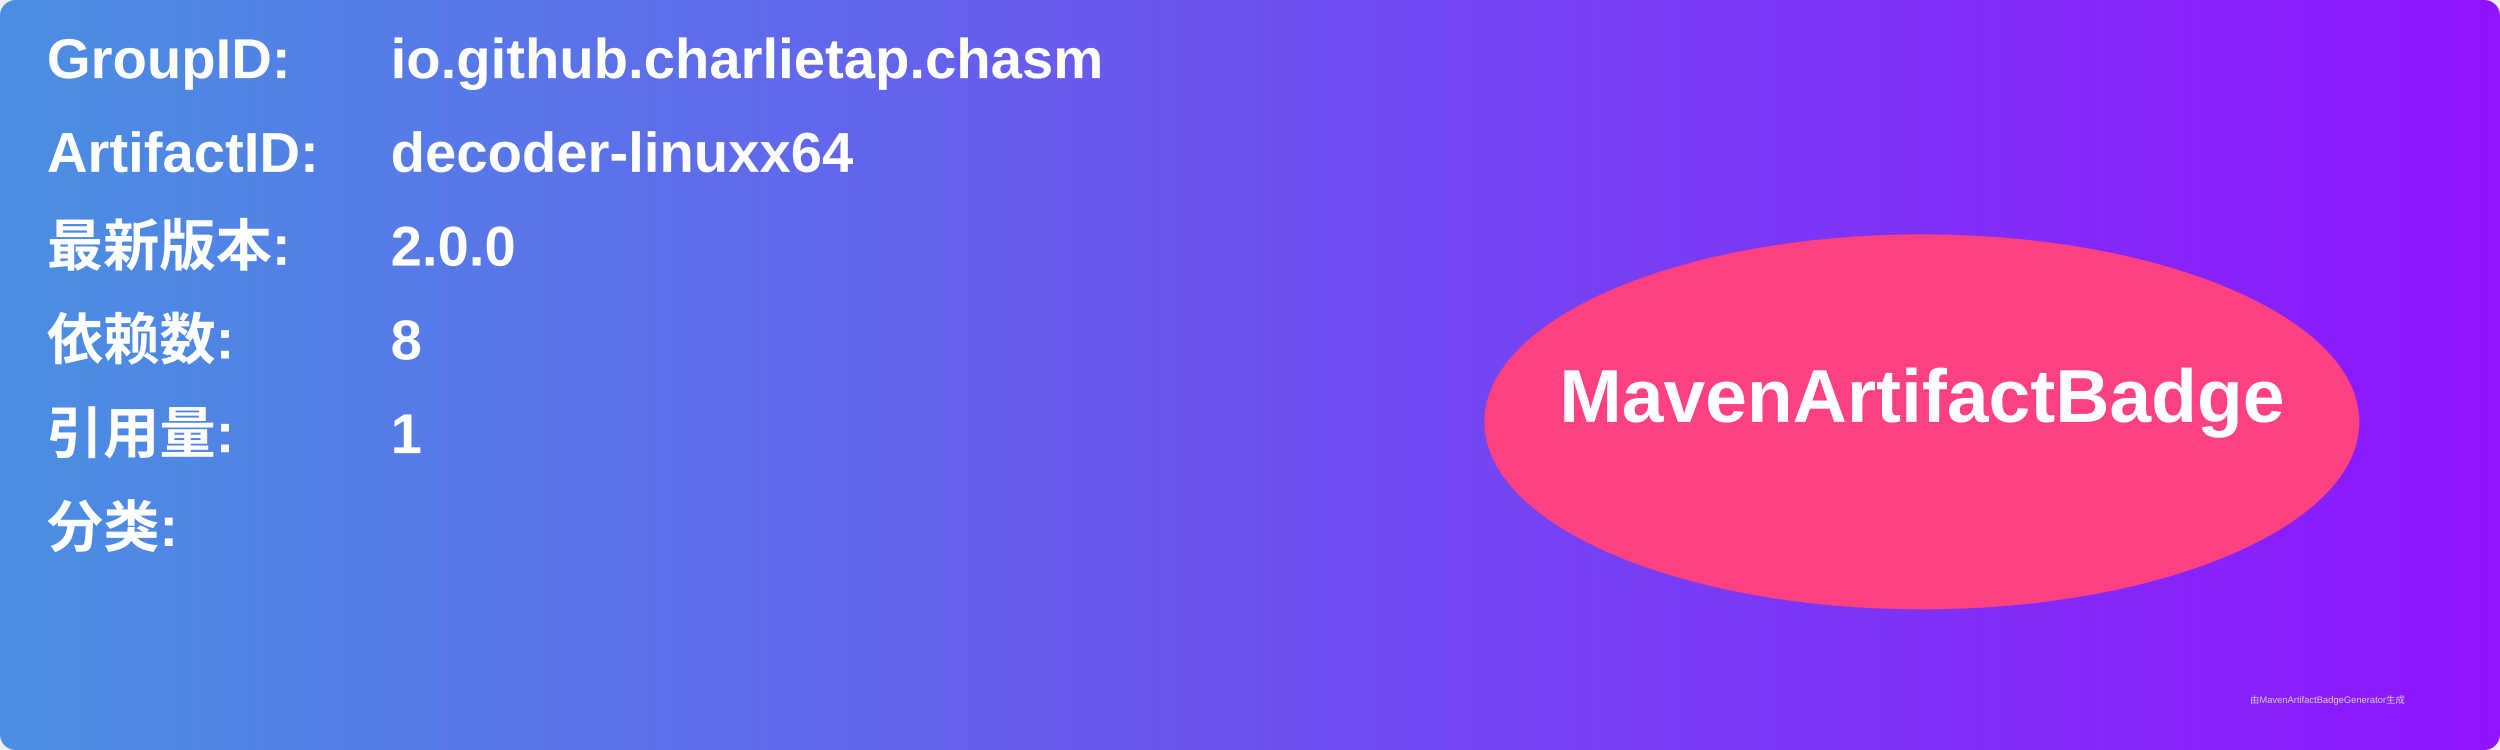
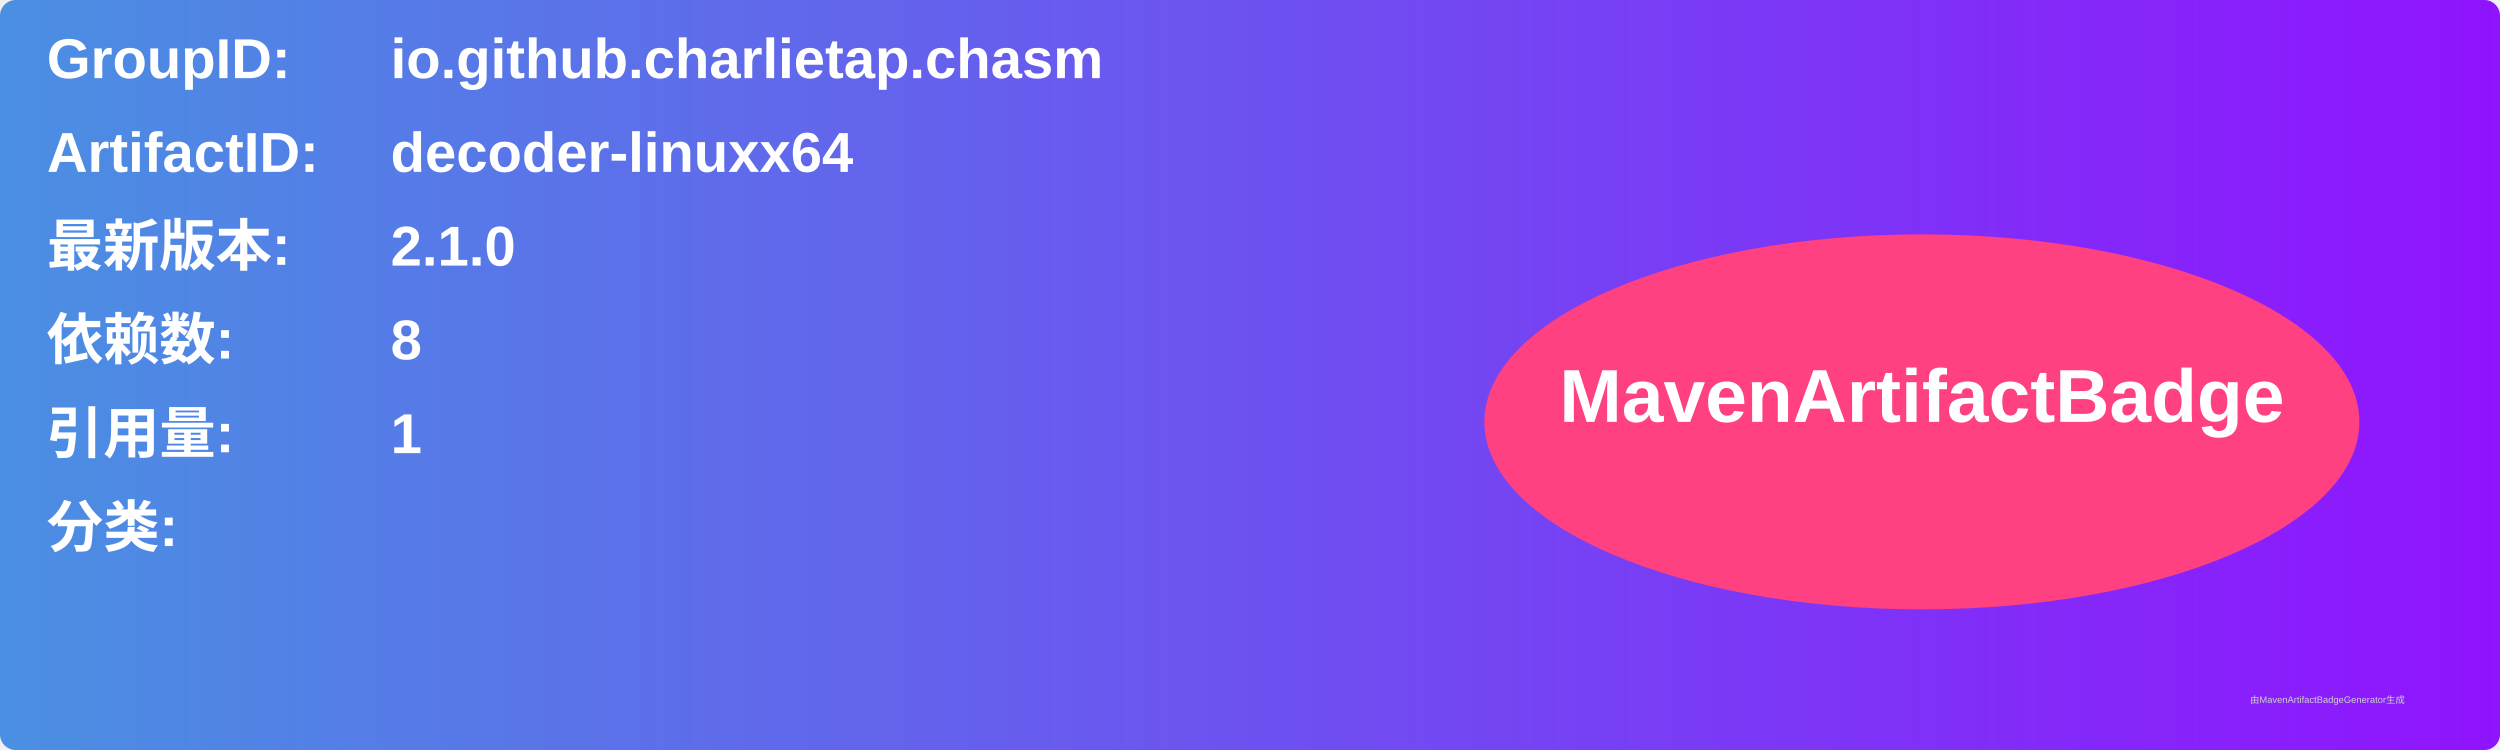
<svg xmlns="http://www.w3.org/2000/svg" width="800" height="240" viewBox="0 0 800 240">
  <linearGradient id="grad" x1="0%" y1="0%" x2="100%" y2="0%">
    <stop offset="0%" stop-color="#4a90e2" />
    <stop offset="100%" stop-color="#9013fe" />
  </linearGradient>
  <rect width="100%" height="100%" rx="5" ry="5" fill="url(#grad)" />
  <g transform="translate(15, 15)">
    <text x="0" y="10" font-family="Arial" font-size="18" fill="white" font-weight="bold" width="260">GroupID:</text>
    <text x="110" y="10" font-family="Arial" font-size="18" fill="white" font-weight="bold" width="460">io.github.charlietap.chasm</text>
    <text x="0" y="40" font-family="Arial" font-size="18" fill="white" font-weight="bold" width="260">ArtifactID:</text>
    <text x="110" y="40" font-family="Arial" font-size="18" fill="white" font-weight="bold" width="460">decoder-linuxx64</text>
    <text x="0" y="70" font-family="Arial" font-size="18" fill="white" font-weight="bold">最新版本:</text>
    <text x="110" y="70" font-family="Arial" font-size="18" fill="white" font-weight="bold">
-       <tspan font-weight="bold">2.0.0</tspan>
+       <tspan font-weight="bold">2.1.0</tspan>
    </text>
    <text x="0" y="100" font-family="Arial" font-size="18" fill="white" font-weight="bold">依赖数: </text>
    <text x="110" y="100" font-family="Arial" font-size="18" fill="white">
      <tspan font-weight="bold">8</tspan>
    </text>
    <text x="0" y="130" font-family="Arial" font-size="18" fill="white" font-weight="bold">引用量: </text>
    <text x="110" y="130" font-family="Arial" font-size="18" fill="white">
      <tspan font-weight="bold">1</tspan>
    </text>
    <text x="0" y="160" font-family="Arial" font-size="18" fill="white" font-weight="bold">分类:</text>
    <text x="10" y="190" font-family="Arial" font-size="10" fill="white">
      <tspan font-weight="bold" />
    </text>
    <ellipse cx="600" cy="120" rx="140" ry="60" fill="#ff4081" />
    <text x="600" y="120" text-anchor="middle" font-family="Arial" font-size="24" fill="white" font-weight="bold">MavenArtifactBadge</text>
  </g>
  <text x="720" y="225" font-family="Arial" font-size="3" fill="#d0d0d0">由MavenArtifactBadgeGenerator生成</text>
</svg>
